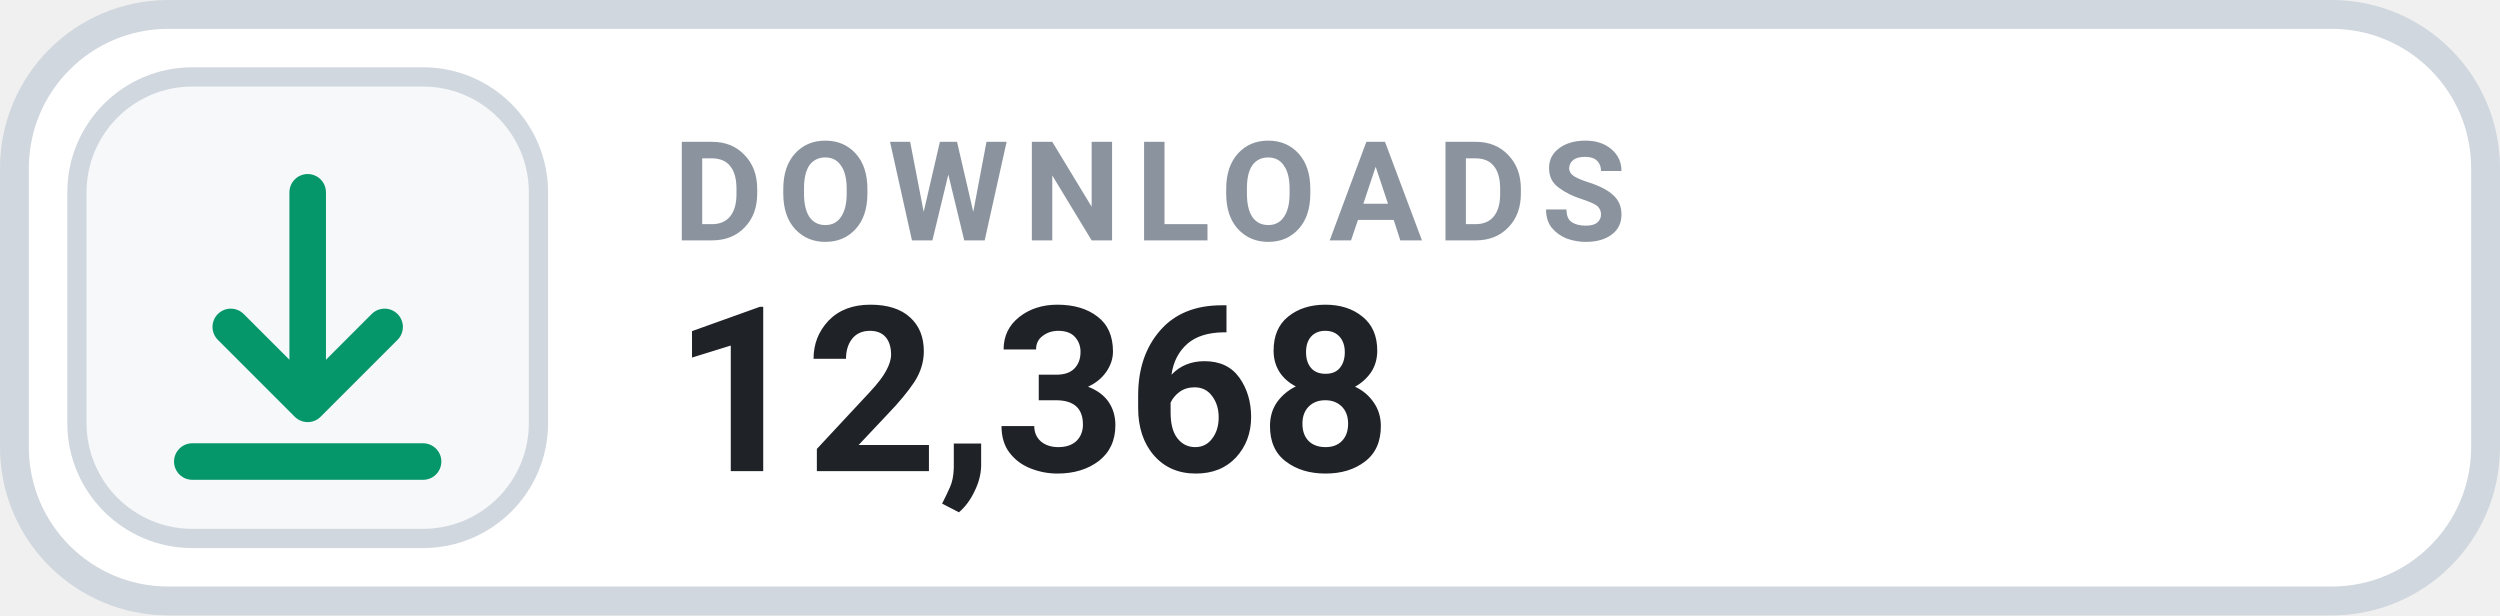
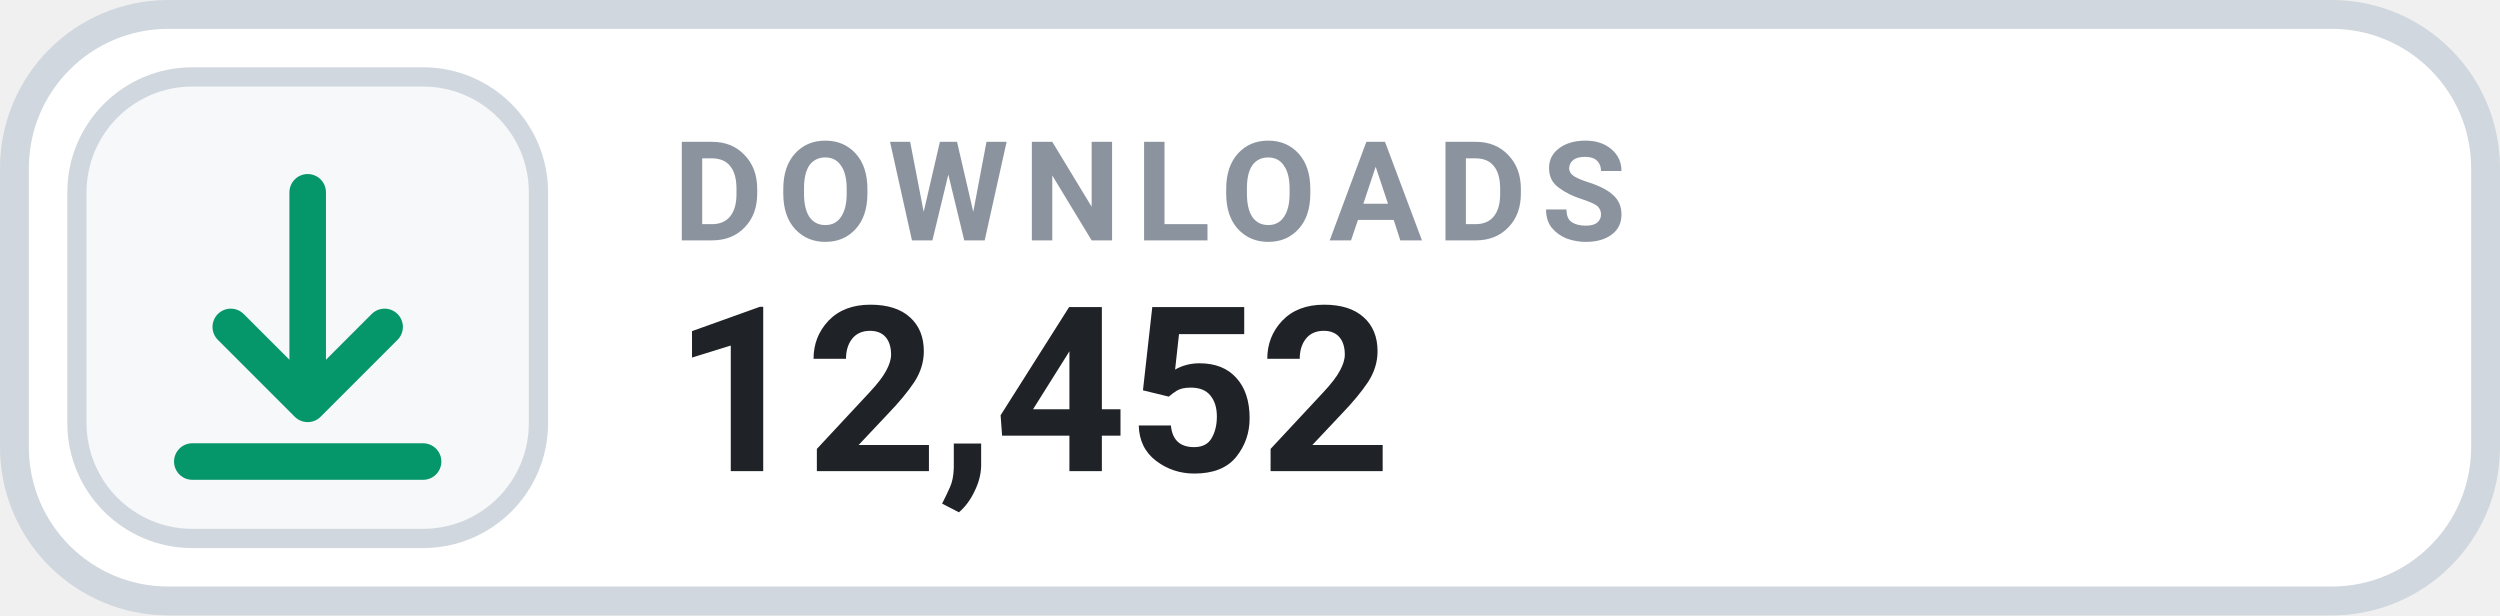
- <svg xmlns="http://www.w3.org/2000/svg" width="130" height="32" viewBox="0 0 130 32" role="img" aria-label="DOWNLOADS 12,368">
+ <svg xmlns="http://www.w3.org/2000/svg" width="130" height="32" viewBox="0 0 130 32" role="img" aria-label="DOWNLOADS 12,452">
  <rect x=".75" y=".75" width="128.5" height="30.5" rx="8" fill="#FFFFFF" stroke="#D0D7DE" stroke-width="1.5" />
  <rect x="4" y="4" width="24" height="24" rx="6" fill="#F6F8FA" stroke="#D0D7DE" stroke-width="1" />
  <g transform="translate(16 16)" style="color:#059669;">
    <path d="M0 -6 v11 m0 0 l4 -4 m-4 4 l-4 -4 M-6 8 h12" fill="none" stroke="currentColor" stroke-width="1.9" stroke-linecap="round" stroke-linejoin="round" />
  </g>
  <text x="35" y="12.5" fill="#8B949E" font-family="-apple-system,BlinkMacSystemFont,'Segoe UI',Roboto,Helvetica,Arial,sans-serif" font-size="7.2" font-weight="700" letter-spacing=".75">DOWNLOADS</text>
-   <text x="35" y="24.5" fill="#1F2328" font-family="-apple-system,BlinkMacSystemFont,'Segoe UI',Roboto,Helvetica,Arial,sans-serif" font-size="12" font-weight="700">12,368</text>
+   <text x="35" y="24.5" fill="#1F2328" font-family="-apple-system,BlinkMacSystemFont,'Segoe UI',Roboto,Helvetica,Arial,sans-serif" font-size="12" font-weight="700">12,452</text>
</svg>
